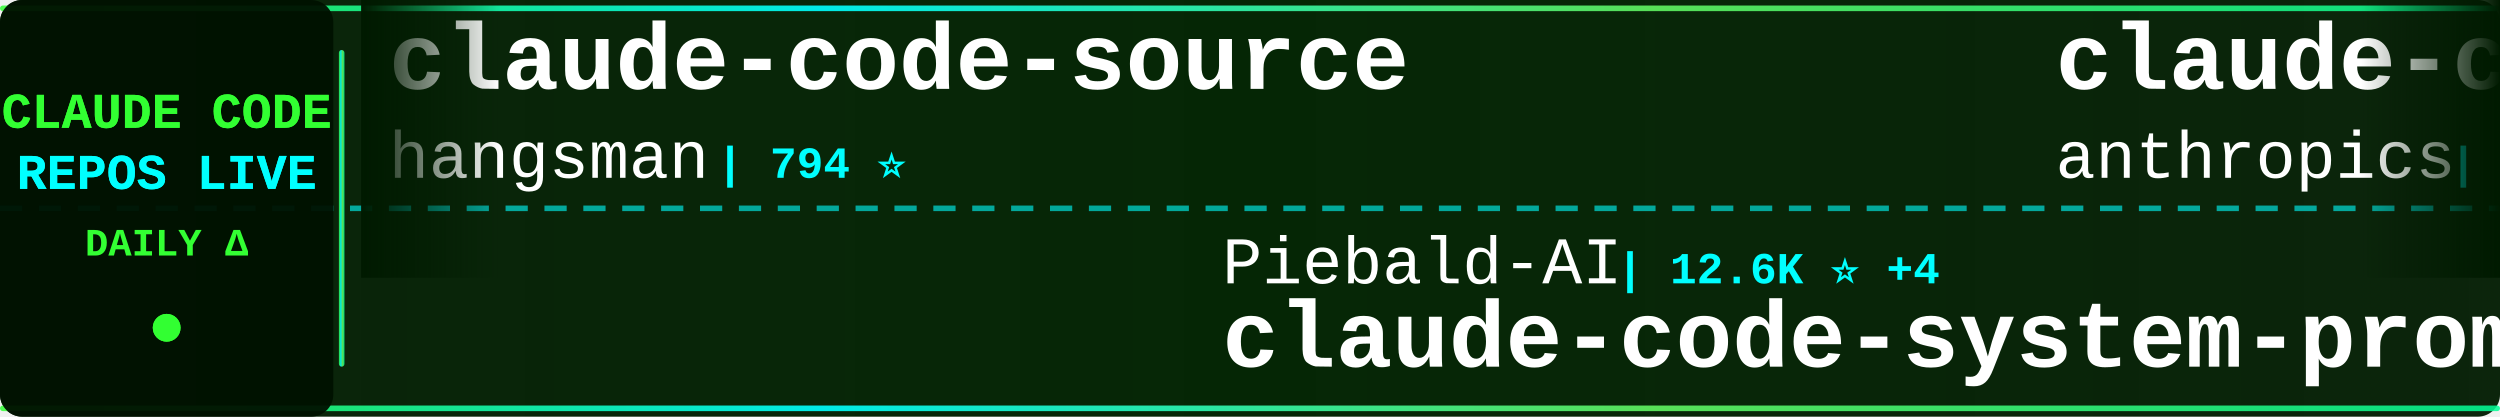
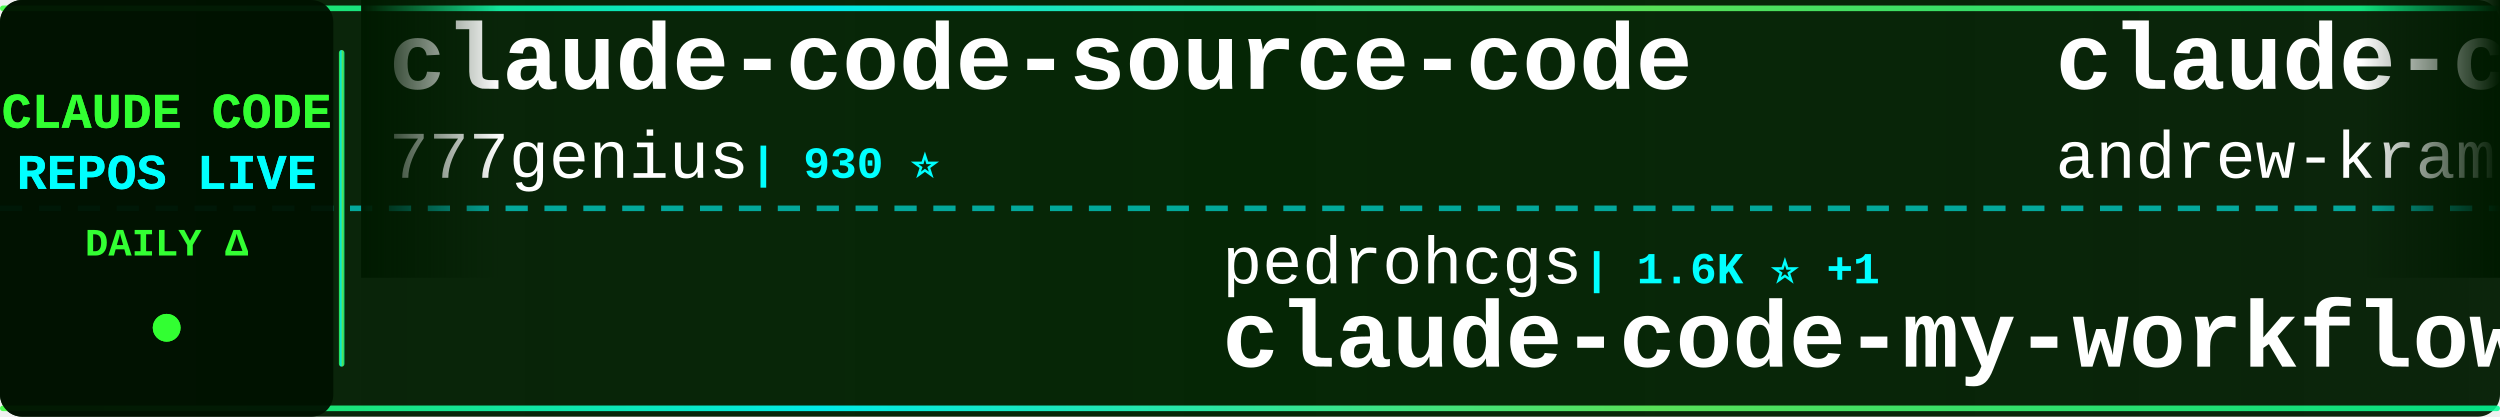
<svg xmlns="http://www.w3.org/2000/svg" width="900" height="150">
  <defs>
    <linearGradient id="tickerBg" x1="0%" y1="0%" x2="100%" y2="0%">
      <stop offset="0%" style="stop-color:#001a00;stop-opacity:0.95" />
      <stop offset="50%" style="stop-color:#002200;stop-opacity:0.98" />
      <stop offset="100%" style="stop-color:#001a00;stop-opacity:0.95" />
    </linearGradient>
    <linearGradient id="borderGrad" x1="0%" y1="0%" x2="100%" y2="0%">
      <stop offset="0%" style="stop-color:#33ff33;stop-opacity:0.85">
        <animate attributeName="stop-opacity" values="0.85;1;0.85" dur="2s" repeatCount="indefinite" />
      </stop>
      <stop offset="33%" style="stop-color:#00ffff;stop-opacity:0.9">
        <animate attributeName="stop-opacity" values="0.9;1;0.9" dur="2.2s" repeatCount="indefinite" />
      </stop>
      <stop offset="66%" style="stop-color:#66ff66;stop-opacity:0.85">
        <animate attributeName="stop-opacity" values="0.85;1;0.85" dur="1.8s" repeatCount="indefinite" />
      </stop>
      <stop offset="100%" style="stop-color:#00ff99;stop-opacity:0.85">
        <animate attributeName="stop-opacity" values="0.85;1;0.85" dur="2s" repeatCount="indefinite" />
      </stop>
    </linearGradient>
    <filter id="textGlow">
      <feGaussianBlur stdDeviation="0.1" result="coloredBlur" />
      <feMerge>
        <feMergeNode in="coloredBlur" />
        <feMergeNode in="SourceGraphic" />
      </feMerge>
    </filter>
    <filter id="metricGlow">
      <feGaussianBlur stdDeviation="0.2" result="coloredBlur" />
      <feMerge>
        <feMergeNode in="coloredBlur" />
        <feMergeNode in="SourceGraphic" />
      </feMerge>
    </filter>
    <linearGradient id="leftFade" x1="0%" y1="0%" x2="100%" y2="0%">
      <stop offset="0%" style="stop-color:#001a00;stop-opacity:1" />
      <stop offset="100%" style="stop-color:#001a00;stop-opacity:0" />
    </linearGradient>
    <linearGradient id="rightFade" x1="0%" y1="0%" x2="100%" y2="0%">
      <stop offset="0%" style="stop-color:#001a00;stop-opacity:0" />
      <stop offset="100%" style="stop-color:#001a00;stop-opacity:1" />
    </linearGradient>
  </defs>
  <rect width="900" height="150" fill="url(#tickerBg)" rx="8" />
  <rect x="0" y="2" width="900" height="2" fill="url(#borderGrad)" rx="1" />
  <rect x="0" y="146" width="900" height="2" fill="url(#borderGrad)" rx="1" />
  <line x1="0" y1="75" x2="900" y2="75" stroke="#00ffff" stroke-width="2" stroke-dasharray="8 6" opacity="0.6" />
  <rect x="0" y="0" width="120" height="150" fill="#001100" opacity="0.95" rx="8" />
  <text x="60" y="46" font-family="'Courier New', monospace" font-size="18" font-weight="bold" fill="#33ff33" text-anchor="middle" filter="url(#textGlow)">
    CLAUDE CODE
  </text>
  <text x="60" y="68" font-family="'Courier New', monospace" font-size="18" font-weight="bold" fill="#00ffff" text-anchor="middle" filter="url(#textGlow)">
    REPOS LIVE
  </text>
  <text x="60" y="92" font-family="'Courier New', monospace" font-size="14" font-weight="bold" fill="#33ff33" text-anchor="middle">
    DAILY Δ
  </text>
  <circle cx="60" cy="118" r="5" fill="#33ff33" filter="url(#metricGlow)">
    <animate attributeName="r" values="4;6;4" dur="1.5s" repeatCount="indefinite" />
    <animate attributeName="opacity" values="0.6;1;0.6" dur="1.5s" repeatCount="indefinite" />
  </circle>
  <rect x="122" y="18" width="2" height="114" fill="url(#borderGrad)" rx="1" />
  <clipPath id="tickerClip">
    <rect x="130" y="0" width="770" height="150" />
  </clipPath>
  <g clip-path="url(#tickerClip)">
    <g id="tickerItems">
      <animateTransform attributeName="transform" attributeType="XML" type="translate" from="0 0" to="-3000 0" dur="54s" repeatCount="indefinite" />
      <g transform="translate(0, 0)">
-         <text x="140" y="32" font-family="'Courier New', monospace" font-size="34" font-weight="bold" fill="#ffffff">claude-code-source</text>
-         <text x="140" y="64" font-family="'Courier New', monospace" font-size="24" font-weight="normal" fill="#ffffff" opacity="1.0">hangsman</text>
-         <text x="258" y="64" font-family="'Courier New', monospace" font-size="16" font-weight="bold" fill="#00ffff"> | 794 ⭐</text>
+         <text x="140" y="32" font-family="'Courier New', monospace" font-size="34" font-weight="bold" fill="#ffffff">claude-code-source-code</text>
+         <text x="140" y="64" font-family="'Courier New', monospace" font-size="24" font-weight="normal" fill="#ffffff" opacity="1.0">777genius</text>
+         <text x="270" y="64" font-family="'Courier New', monospace" font-size="16" font-weight="bold" fill="#00ffff"> | 930 ⭐</text>
      </g>
      <g transform="translate(300, 0)">
-         <text x="140" y="102" font-family="'Courier New', monospace" font-size="24" font-weight="normal" fill="#ffffff" opacity="1.0">Piebald-AI</text>
-         <text x="282" y="102" font-family="'Courier New', monospace" font-size="16" font-weight="bold" fill="#00ffff"> | 12.6K ⭐ +4</text>
-         <text x="140" y="132" font-family="'Courier New', monospace" font-size="34" font-weight="bold" fill="#ffffff">claude-code-system-promp...</text>
+         <text x="140" y="102" font-family="'Courier New', monospace" font-size="24" font-weight="normal" fill="#ffffff" opacity="1.0">pedrohcgs</text>
+         <text x="270" y="102" font-family="'Courier New', monospace" font-size="16" font-weight="bold" fill="#00ffff"> | 1.6K ⭐ +1</text>
+         <text x="140" y="132" font-family="'Courier New', monospace" font-size="34" font-weight="bold" fill="#ffffff">claude-code-my-workflow</text>
      </g>
      <g transform="translate(600, 0)">
-         <text x="140" y="32" font-family="'Courier New', monospace" font-size="34" font-weight="bold" fill="#ffffff">claude-code-base-action</text>
-         <text x="140" y="64" font-family="'Courier New', monospace" font-size="24" font-weight="normal" fill="#ffffff" opacity="1.0">anthropics</text>
-         <text x="282" y="64" font-family="'Courier New', monospace" font-size="16" font-weight="bold" fill="#00ffff"> | 972 ⭐</text>
+         <text x="140" y="32" font-family="'Courier New', monospace" font-size="34" font-weight="bold" fill="#ffffff">claude-code-source-build</text>
+         <text x="140" y="64" font-family="'Courier New', monospace" font-size="24" font-weight="normal" fill="#ffffff" opacity="1.0">andrew-kramer-inno</text>
+         <text x="378" y="64" font-family="'Courier New', monospace" font-size="16" font-weight="bold" fill="#00ffff"> | 596 ⭐</text>
      </g>
      <g transform="translate(900, 0)">
-         <text x="140" y="102" font-family="'Courier New', monospace" font-size="24" font-weight="normal" fill="#ffffff" opacity="1.0">affaan-m</text>
-         <text x="258" y="102" font-family="'Courier New', monospace" font-size="16" font-weight="bold" fill="#00ffff"> | 253.9K ⭐ +394</text>
-         <text x="140" y="132" font-family="'Courier New', monospace" font-size="34" font-weight="bold" fill="#ffffff">ECC</text>
+         <text x="140" y="102" font-family="'Courier New', monospace" font-size="24" font-weight="normal" fill="#ffffff" opacity="1.0">Onewon</text>
+         <text x="234" y="102" font-family="'Courier New', monospace" font-size="16" font-weight="bold" fill="#00ffff"> | 181 ⭐</text>
+         <text x="140" y="132" font-family="'Courier New', monospace" font-size="34" font-weight="bold" fill="#ffffff">claude-code</text>
      </g>
      <g transform="translate(1200, 0)">
-         <text x="140" y="32" font-family="'Courier New', monospace" font-size="34" font-weight="bold" fill="#ffffff">Claude-code</text>
-         <text x="140" y="64" font-family="'Courier New', monospace" font-size="24" font-weight="normal" fill="#ffffff" opacity="1.0">fazxes</text>
-         <text x="234" y="64" font-family="'Courier New', monospace" font-size="16" font-weight="bold" fill="#00ffff"> | 237 ⭐</text>
+         <text x="140" y="32" font-family="'Courier New', monospace" font-size="34" font-weight="bold" fill="#ffffff">claude-code-harness</text>
+         <text x="140" y="64" font-family="'Courier New', monospace" font-size="24" font-weight="normal" fill="#ffffff" opacity="1.0">Chachamaru127</text>
+         <text x="318" y="64" font-family="'Courier New', monospace" font-size="16" font-weight="bold" fill="#00ffff"> | 3.1K ⭐ +2</text>
      </g>
      <g transform="translate(1500, 0)">
-         <text x="140" y="102" font-family="'Courier New', monospace" font-size="24" font-weight="normal" fill="#ffffff" opacity="1.0">OrcaWhisper</text>
-         <text x="294" y="102" font-family="'Courier New', monospace" font-size="16" font-weight="bold" fill="#00ffff"> | 94 ⭐</text>
-         <text x="140" y="132" font-family="'Courier New', monospace" font-size="34" font-weight="bold" fill="#ffffff">Claude-Code</text>
+         <text x="140" y="102" font-family="'Courier New', monospace" font-size="24" font-weight="normal" fill="#ffffff" opacity="1.0">ccplugins</text>
+         <text x="270" y="102" font-family="'Courier New', monospace" font-size="16" font-weight="bold" fill="#00ffff"> | 933 ⭐</text>
+         <text x="140" y="132" font-family="'Courier New', monospace" font-size="34" font-weight="bold" fill="#ffffff">awesome-claude-code-plug...</text>
      </g>
      <g transform="translate(1800, 0)">
-         <text x="140" y="32" font-family="'Courier New', monospace" font-size="34" font-weight="bold" fill="#ffffff">Claude-Code-Usage-Monito...</text>
-         <text x="140" y="64" font-family="'Courier New', monospace" font-size="24" font-weight="normal" fill="#ffffff" opacity="1.0">Maciek-roboblog</text>
-         <text x="342" y="64" font-family="'Courier New', monospace" font-size="16" font-weight="bold" fill="#00ffff"> | 8.7K ⭐</text>
+         <text x="140" y="32" font-family="'Courier New', monospace" font-size="34" font-weight="bold" fill="#ffffff">arcads-claude-code</text>
+         <text x="140" y="64" font-family="'Courier New', monospace" font-size="24" font-weight="normal" fill="#ffffff" opacity="1.0">krusemediallc</text>
+         <text x="318" y="64" font-family="'Courier New', monospace" font-size="16" font-weight="bold" fill="#00ffff"> | 1.5K ⭐ +2</text>
      </g>
      <g transform="translate(2100, 0)">
-         <text x="140" y="102" font-family="'Courier New', monospace" font-size="24" font-weight="normal" fill="#ffffff" opacity="1.0">luyao618</text>
-         <text x="258" y="102" font-family="'Courier New', monospace" font-size="16" font-weight="bold" fill="#00ffff"> | 1.7K ⭐</text>
-         <text x="140" y="132" font-family="'Courier New', monospace" font-size="34" font-weight="bold" fill="#ffffff">Claude-Code-Source-Study</text>
+         <text x="140" y="102" font-family="'Courier New', monospace" font-size="24" font-weight="normal" fill="#ffffff" opacity="1.0">diet103</text>
+         <text x="246" y="102" font-family="'Courier New', monospace" font-size="16" font-weight="bold" fill="#00ffff"> | 10.0K ⭐</text>
+         <text x="140" y="132" font-family="'Courier New', monospace" font-size="34" font-weight="bold" fill="#ffffff">claude-code-infrastructu...</text>
      </g>
      <g transform="translate(2400, 0)">
        <text x="140" y="32" font-family="'Courier New', monospace" font-size="34" font-weight="bold" fill="#ffffff">claude-code</text>
-         <text x="140" y="64" font-family="'Courier New', monospace" font-size="24" font-weight="normal" fill="#ffffff" opacity="1.0">lowcortisolprogrammer</text>
-         <text x="414" y="64" font-family="'Courier New', monospace" font-size="16" font-weight="bold" fill="#00ffff"> | 171 ⭐</text>
+         <text x="140" y="64" font-family="'Courier New', monospace" font-size="24" font-weight="normal" fill="#ffffff" opacity="1.0">RishabhK103</text>
+         <text x="294" y="64" font-family="'Courier New', monospace" font-size="16" font-weight="bold" fill="#00ffff"> | 104 ⭐</text>
      </g>
      <g transform="translate(2700, 0)">
-         <text x="140" y="102" font-family="'Courier New', monospace" font-size="24" font-weight="normal" fill="#ffffff" opacity="1.0">Windy3f3f3f3f</text>
-         <text x="318" y="102" font-family="'Courier New', monospace" font-size="16" font-weight="bold" fill="#00ffff"> | 3.6K ⭐ +3</text>
-         <text x="140" y="132" font-family="'Courier New', monospace" font-size="34" font-weight="bold" fill="#ffffff">how-claude-code-works</text>
+         <text x="140" y="102" font-family="'Courier New', monospace" font-size="24" font-weight="normal" fill="#ffffff" opacity="1.0">lintsinghua</text>
+         <text x="294" y="102" font-family="'Courier New', monospace" font-size="16" font-weight="bold" fill="#00ffff"> | 4.2K ⭐</text>
+         <text x="140" y="132" font-family="'Courier New', monospace" font-size="34" font-weight="bold" fill="#ffffff">claude-code-book</text>
      </g>
      <g transform="translate(3000, 0)">
-         <text x="140" y="32" font-family="'Courier New', monospace" font-size="34" font-weight="bold" fill="#ffffff">claude-code-source</text>
-         <text x="140" y="64" font-family="'Courier New', monospace" font-size="24" font-weight="normal" fill="#ffffff" opacity="1.0">hangsman</text>
-         <text x="258" y="64" font-family="'Courier New', monospace" font-size="16" font-weight="bold" fill="#00ffff"> | 794 ⭐</text>
+         <text x="140" y="32" font-family="'Courier New', monospace" font-size="34" font-weight="bold" fill="#ffffff">claude-code-source-code</text>
+         <text x="140" y="64" font-family="'Courier New', monospace" font-size="24" font-weight="normal" fill="#ffffff" opacity="1.0">777genius</text>
+         <text x="270" y="64" font-family="'Courier New', monospace" font-size="16" font-weight="bold" fill="#00ffff"> | 930 ⭐</text>
      </g>
      <g transform="translate(3300, 0)">
-         <text x="140" y="102" font-family="'Courier New', monospace" font-size="24" font-weight="normal" fill="#ffffff" opacity="1.0">Piebald-AI</text>
-         <text x="282" y="102" font-family="'Courier New', monospace" font-size="16" font-weight="bold" fill="#00ffff"> | 12.6K ⭐ +4</text>
-         <text x="140" y="132" font-family="'Courier New', monospace" font-size="34" font-weight="bold" fill="#ffffff">claude-code-system-promp...</text>
+         <text x="140" y="102" font-family="'Courier New', monospace" font-size="24" font-weight="normal" fill="#ffffff" opacity="1.0">pedrohcgs</text>
+         <text x="270" y="102" font-family="'Courier New', monospace" font-size="16" font-weight="bold" fill="#00ffff"> | 1.6K ⭐ +1</text>
+         <text x="140" y="132" font-family="'Courier New', monospace" font-size="34" font-weight="bold" fill="#ffffff">claude-code-my-workflow</text>
      </g>
      <g transform="translate(3600, 0)">
-         <text x="140" y="32" font-family="'Courier New', monospace" font-size="34" font-weight="bold" fill="#ffffff">claude-code-base-action</text>
-         <text x="140" y="64" font-family="'Courier New', monospace" font-size="24" font-weight="normal" fill="#ffffff" opacity="1.0">anthropics</text>
-         <text x="282" y="64" font-family="'Courier New', monospace" font-size="16" font-weight="bold" fill="#00ffff"> | 972 ⭐</text>
+         <text x="140" y="32" font-family="'Courier New', monospace" font-size="34" font-weight="bold" fill="#ffffff">claude-code-source-build</text>
+         <text x="140" y="64" font-family="'Courier New', monospace" font-size="24" font-weight="normal" fill="#ffffff" opacity="1.0">andrew-kramer-inno</text>
+         <text x="378" y="64" font-family="'Courier New', monospace" font-size="16" font-weight="bold" fill="#00ffff"> | 596 ⭐</text>
      </g>
      <g transform="translate(3900, 0)">
-         <text x="140" y="102" font-family="'Courier New', monospace" font-size="24" font-weight="normal" fill="#ffffff" opacity="1.0">affaan-m</text>
-         <text x="258" y="102" font-family="'Courier New', monospace" font-size="16" font-weight="bold" fill="#00ffff"> | 253.9K ⭐ +394</text>
-         <text x="140" y="132" font-family="'Courier New', monospace" font-size="34" font-weight="bold" fill="#ffffff">ECC</text>
+         <text x="140" y="102" font-family="'Courier New', monospace" font-size="24" font-weight="normal" fill="#ffffff" opacity="1.0">Onewon</text>
+         <text x="234" y="102" font-family="'Courier New', monospace" font-size="16" font-weight="bold" fill="#00ffff"> | 181 ⭐</text>
+         <text x="140" y="132" font-family="'Courier New', monospace" font-size="34" font-weight="bold" fill="#ffffff">claude-code</text>
      </g>
    </g>
  </g>
  <rect x="130" y="0" width="50" height="100" fill="url(#leftFade)" />
  <rect x="850" y="0" width="50" height="100" fill="url(#rightFade)" />
</svg>
